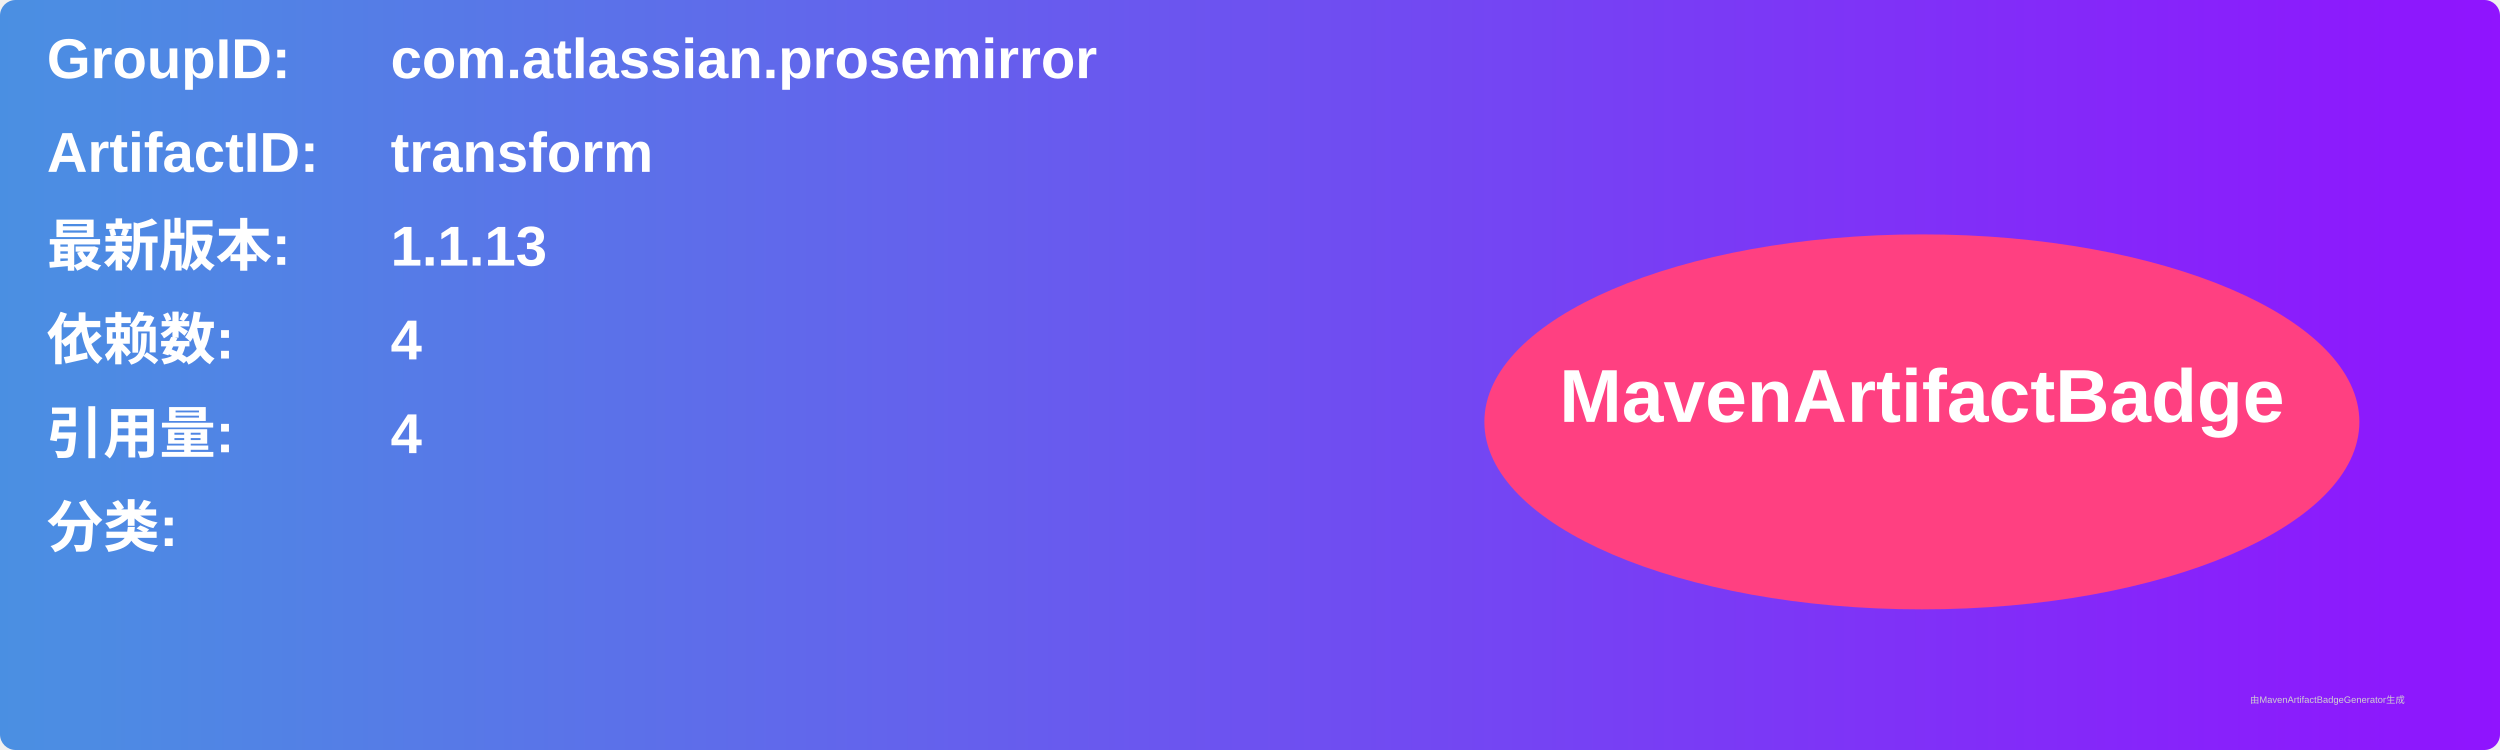
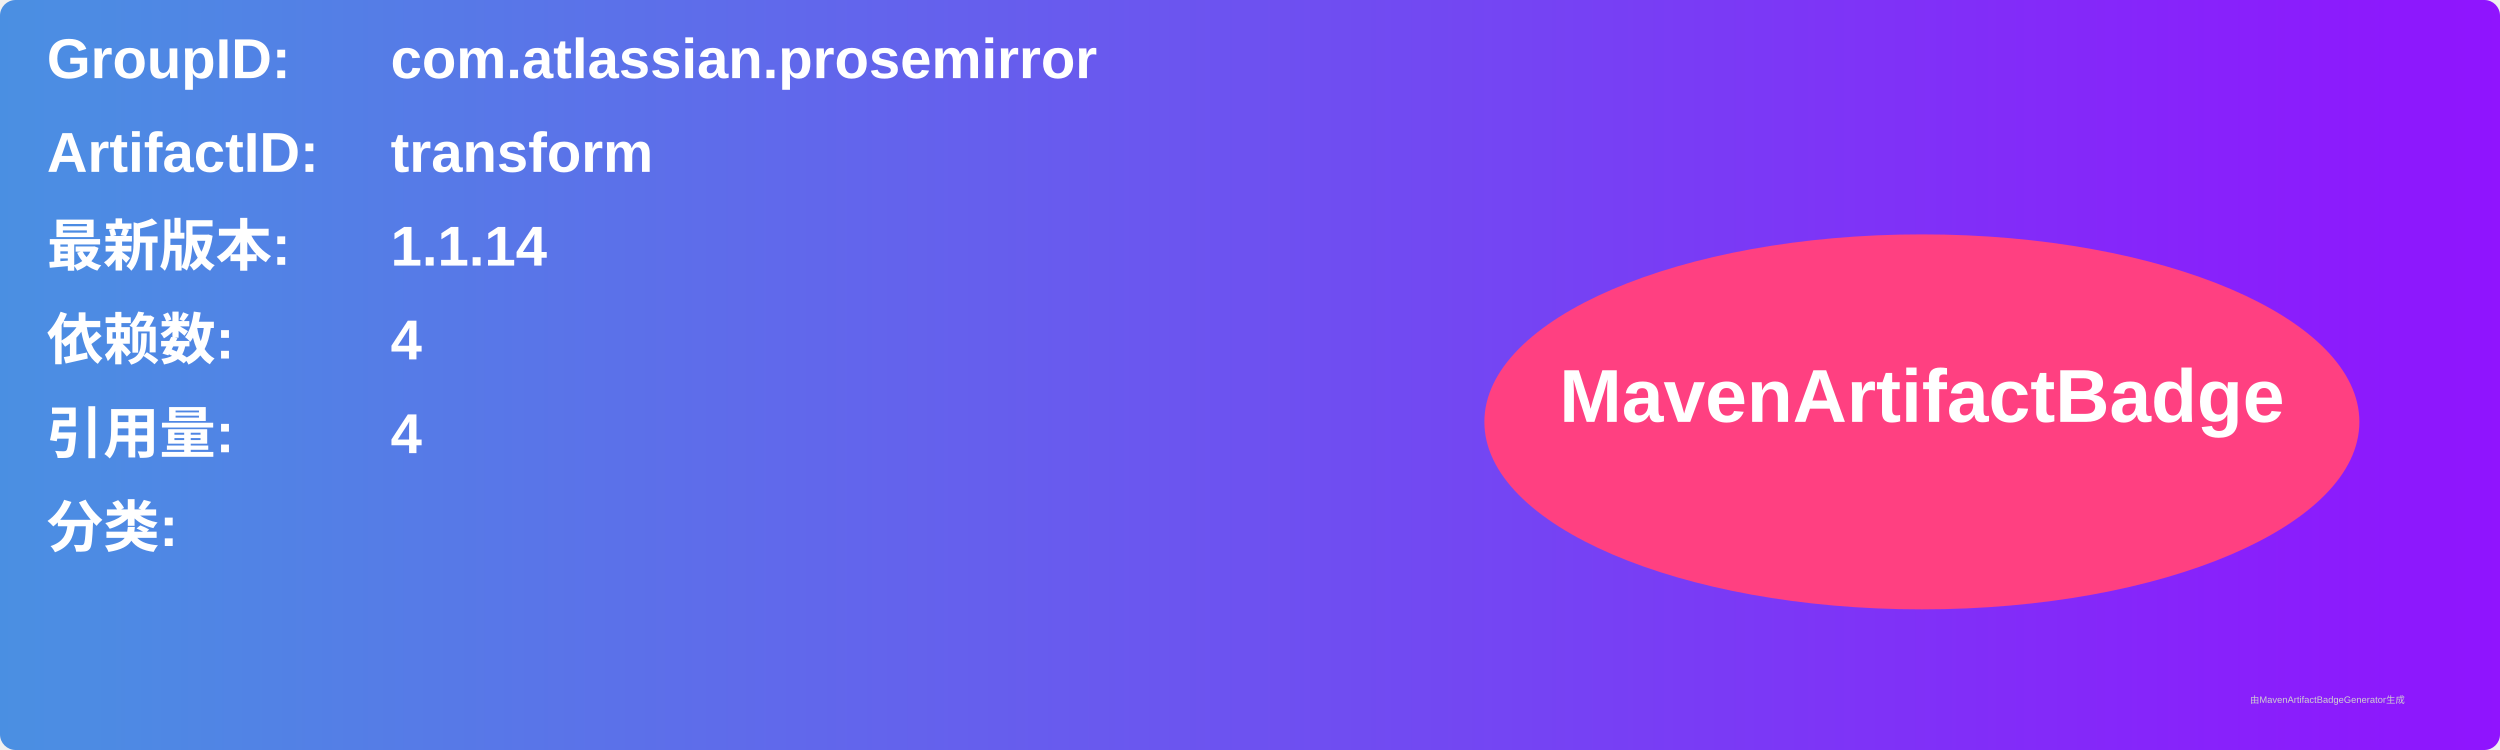
<svg xmlns="http://www.w3.org/2000/svg" width="800" height="240" viewBox="0 0 800 240">
  <linearGradient id="grad" x1="0%" y1="0%" x2="100%" y2="0%">
    <stop offset="0%" stop-color="#4a90e2" />
    <stop offset="100%" stop-color="#9013fe" />
  </linearGradient>
  <rect width="100%" height="100%" rx="5" ry="5" fill="url(#grad)" />
  <g transform="translate(15, 15)">
    <text x="0" y="10" font-family="Arial" font-size="18" fill="white" font-weight="bold" width="260">GroupID:</text>
    <text x="110" y="10" font-family="Arial" font-size="18" fill="white" font-weight="bold" width="460">com.atlassian.prosemirror</text>
    <text x="0" y="40" font-family="Arial" font-size="18" fill="white" font-weight="bold" width="260">ArtifactID:</text>
    <text x="110" y="40" font-family="Arial" font-size="18" fill="white" font-weight="bold" width="460">transform</text>
    <text x="0" y="70" font-family="Arial" font-size="18" fill="white" font-weight="bold">最新版本:</text>
    <text x="110" y="70" font-family="Arial" font-size="18" fill="white" font-weight="bold">
-       <tspan font-weight="bold">1.1.13</tspan>
+       <tspan font-weight="bold">1.1.14</tspan>
    </text>
    <text x="0" y="100" font-family="Arial" font-size="18" fill="white" font-weight="bold">依赖数: </text>
    <text x="110" y="100" font-family="Arial" font-size="18" fill="white">
      <tspan font-weight="bold">4</tspan>
    </text>
    <text x="0" y="130" font-family="Arial" font-size="18" fill="white" font-weight="bold">引用量: </text>
    <text x="110" y="130" font-family="Arial" font-size="18" fill="white">
      <tspan font-weight="bold">4</tspan>
    </text>
    <text x="0" y="160" font-family="Arial" font-size="18" fill="white" font-weight="bold">分类:</text>
    <text x="10" y="190" font-family="Arial" font-size="10" fill="white">
      <tspan font-weight="bold" />
    </text>
    <ellipse cx="600" cy="120" rx="140" ry="60" fill="#ff4081" />
    <text x="600" y="120" text-anchor="middle" font-family="Arial" font-size="24" fill="white" font-weight="bold">MavenArtifactBadge</text>
  </g>
  <text x="720" y="225" font-family="Arial" font-size="3" fill="#d0d0d0">由MavenArtifactBadgeGenerator生成</text>
</svg>
